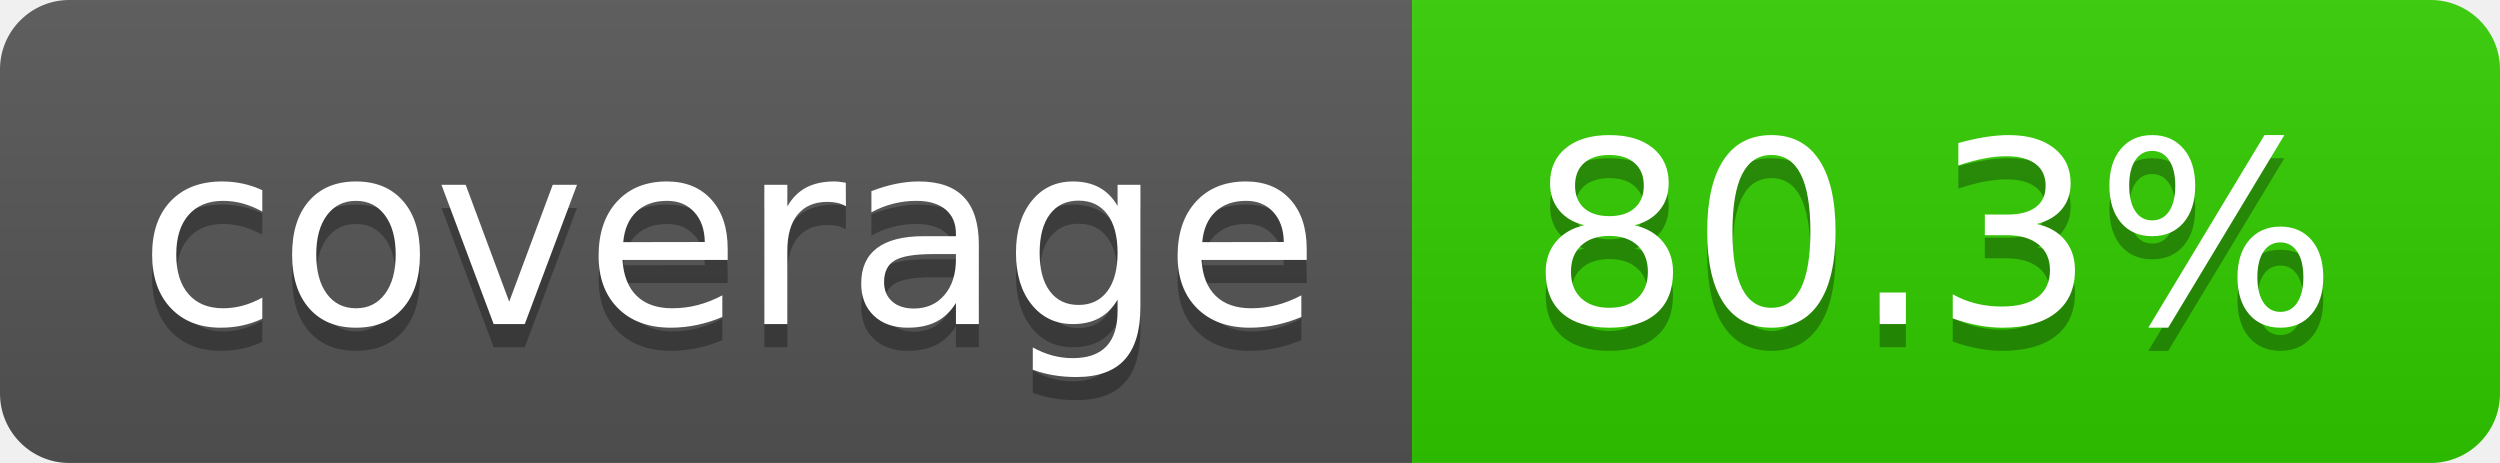
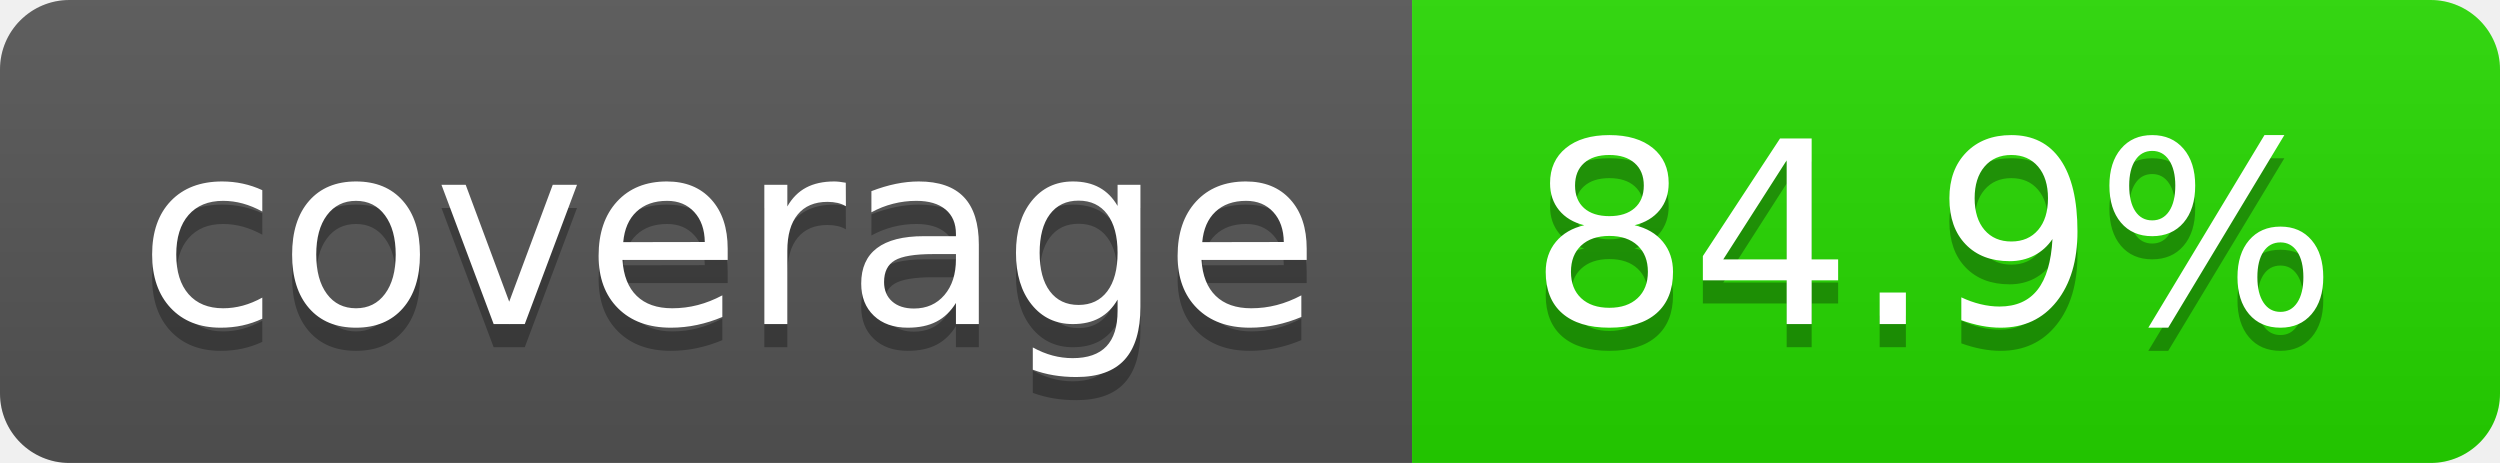
- <svg xmlns="http://www.w3.org/2000/svg" width="108" height="20" role="img" aria-label="coverage: 80.3%">
+ <svg xmlns="http://www.w3.org/2000/svg" width="108" height="20" role="img" aria-label="coverage: 84.9%">
  <linearGradient id="s" x2="0" y2="100%">
    <stop offset="0" stop-color="#bbb" stop-opacity=".1" />
    <stop offset="1" stop-opacity=".1" />
  </linearGradient>
  <clipPath id="r">
    <rect width="108" height="20" rx="3" fill="#fff" />
  </clipPath>
  <g clip-path="url(#r)">
    <rect width="61" height="20" fill="#555" />
-     <rect x="61" width="47" height="20" fill="#32cd00" />
+     <rect x="61" width="47" height="20" fill="#26d900" />
    <rect width="108" height="20" fill="url(#s)" />
  </g>
  <g fill="#fff" text-anchor="middle" font-family="Verdana,Geneva,DejaVu Sans,sans-serif" text-rendering="geometricPrecision" font-size="110">
    <text aria-hidden="true" x="315" y="150" fill="#010101" fill-opacity=".3" transform="scale(.1)" textLength="510">coverage</text>
    <text x="315" y="140" transform="scale(.1)" fill="#fff" textLength="510">coverage</text>
-     <text aria-hidden="true" x="835" y="150" fill="#010101" fill-opacity=".3" transform="scale(.1)" textLength="370">80.3%</text>
-     <text x="835" y="140" transform="scale(.1)" fill="#fff" textLength="370">80.3%</text>
+     <text aria-hidden="true" x="835" y="150" fill="#010101" fill-opacity=".3" transform="scale(.1)" textLength="370">84.9%</text>
+     <text x="835" y="140" transform="scale(.1)" fill="#fff" textLength="370">84.9%</text>
  </g>
</svg>
